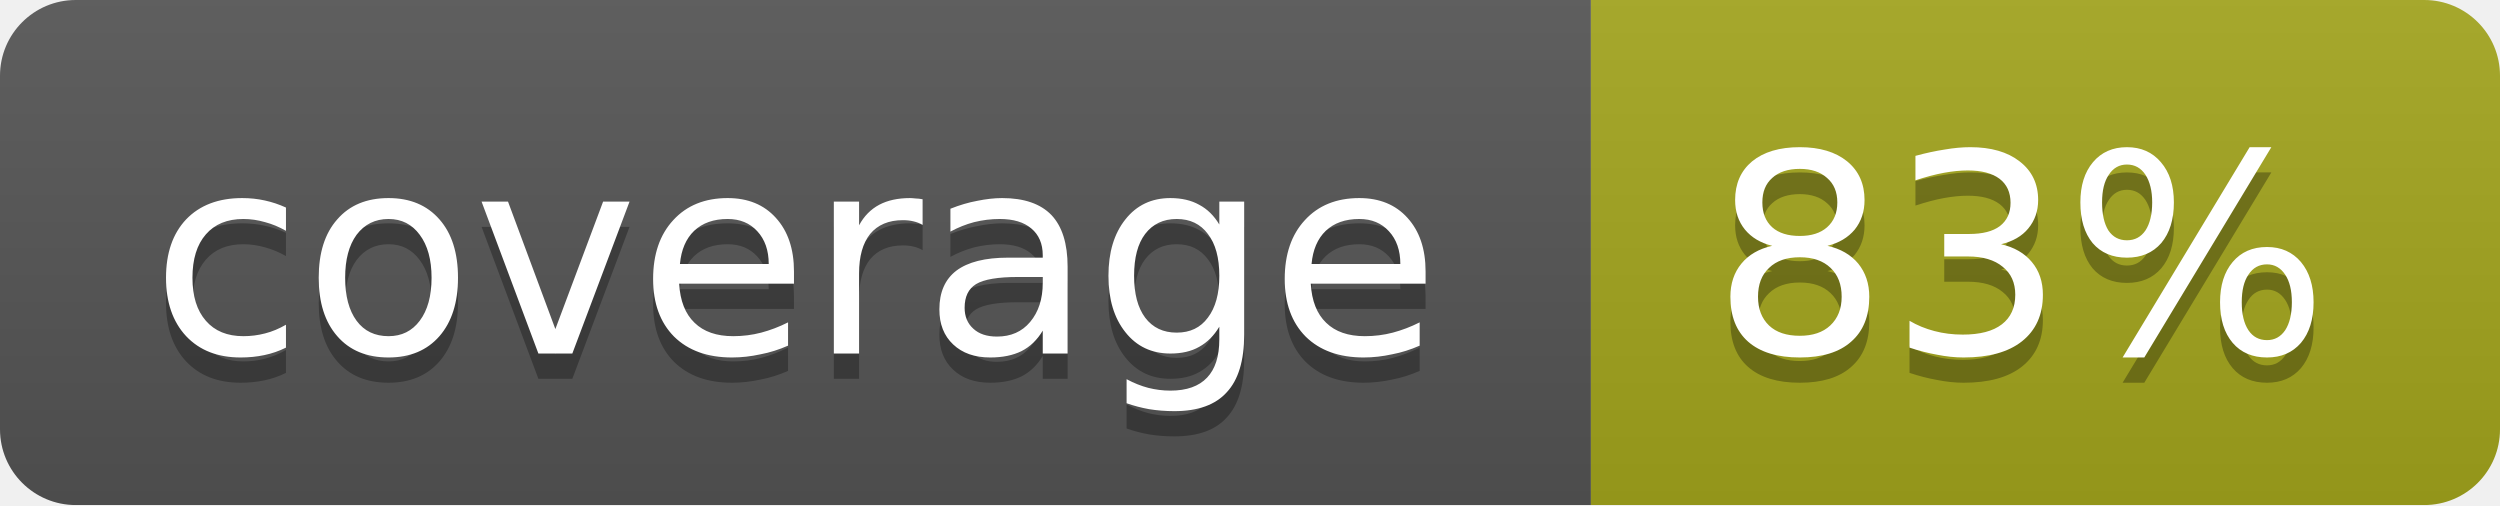
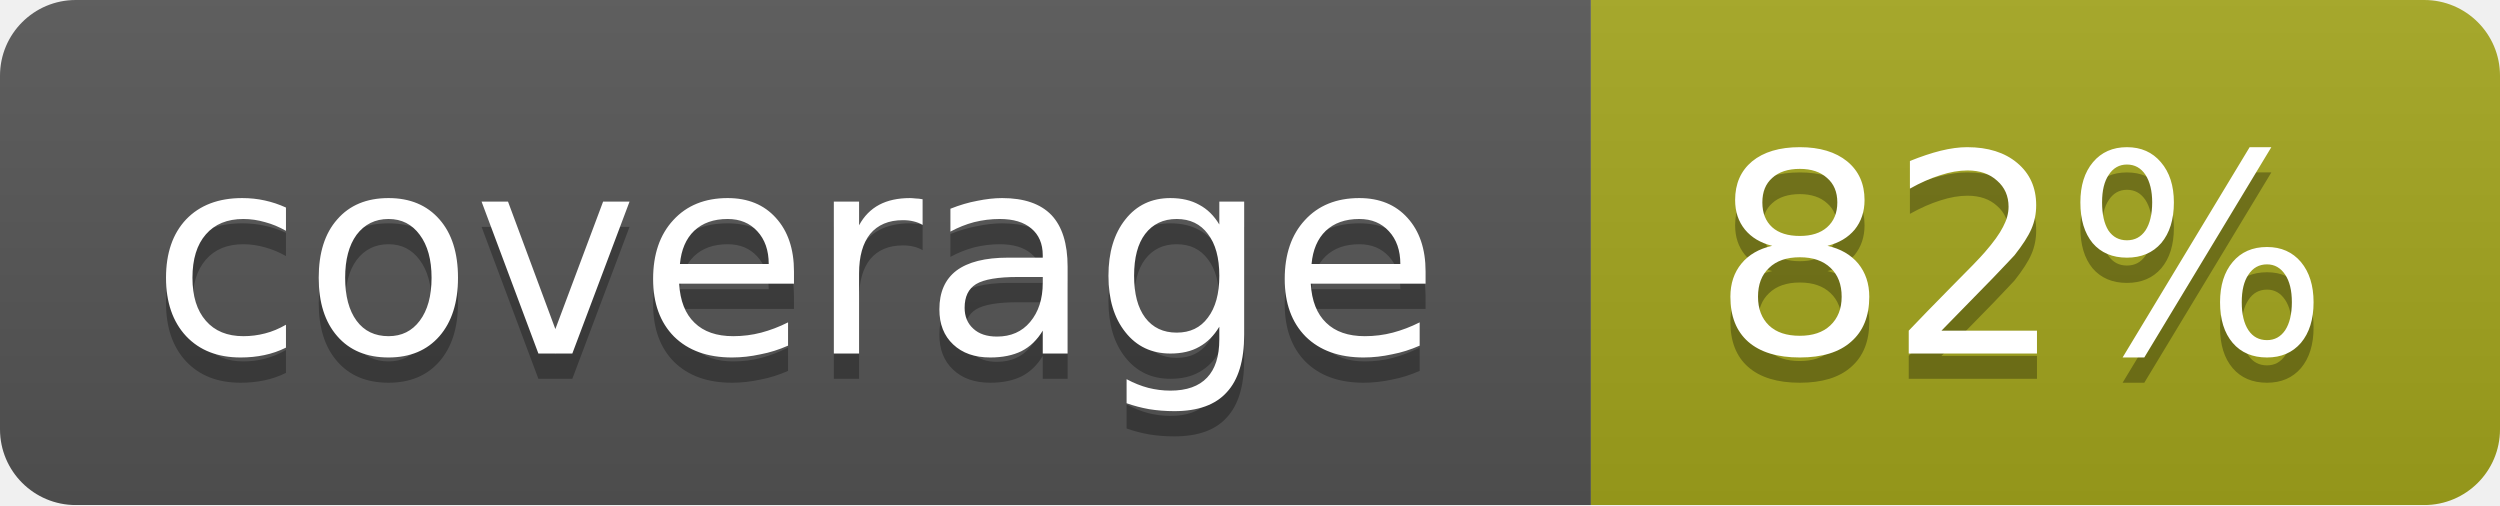
<svg xmlns="http://www.w3.org/2000/svg" width="99" height="20">
  <linearGradient id="b" x2="0" y2="100%">
    <stop offset="0" stop-color="#bbb" stop-opacity=".1" />
    <stop offset="1" stop-opacity=".1" />
  </linearGradient>
  <mask id="a">
    <rect width="99" height="20" rx="3" fill="#fff" />
  </mask>
  <g mask="url(#a)">
    <path fill="#555" d="M0 0h63v20H0z" />
    <path fill="#a4a61d" d="M63 0h36v20H63z" />
    <path fill="url(#b)" d="M0 0h99v20H0z" />
  </g>
  <g fill="#fff" text-anchor="middle" font-family="DejaVu Sans,Verdana,Geneva,sans-serif" font-size="11">
    <text x="31.5" y="15" fill="#010101" fill-opacity=".3">coverage</text>
    <text x="31.5" y="14">coverage</text>
-     <text x="80" y="15" fill="#010101" fill-opacity=".3">83%</text>
-     <text x="80" y="14">83%</text>
+     <text x="80" y="15" fill="#010101" fill-opacity=".3">82%</text>
+     <text x="80" y="14">82%</text>
  </g>
</svg>
